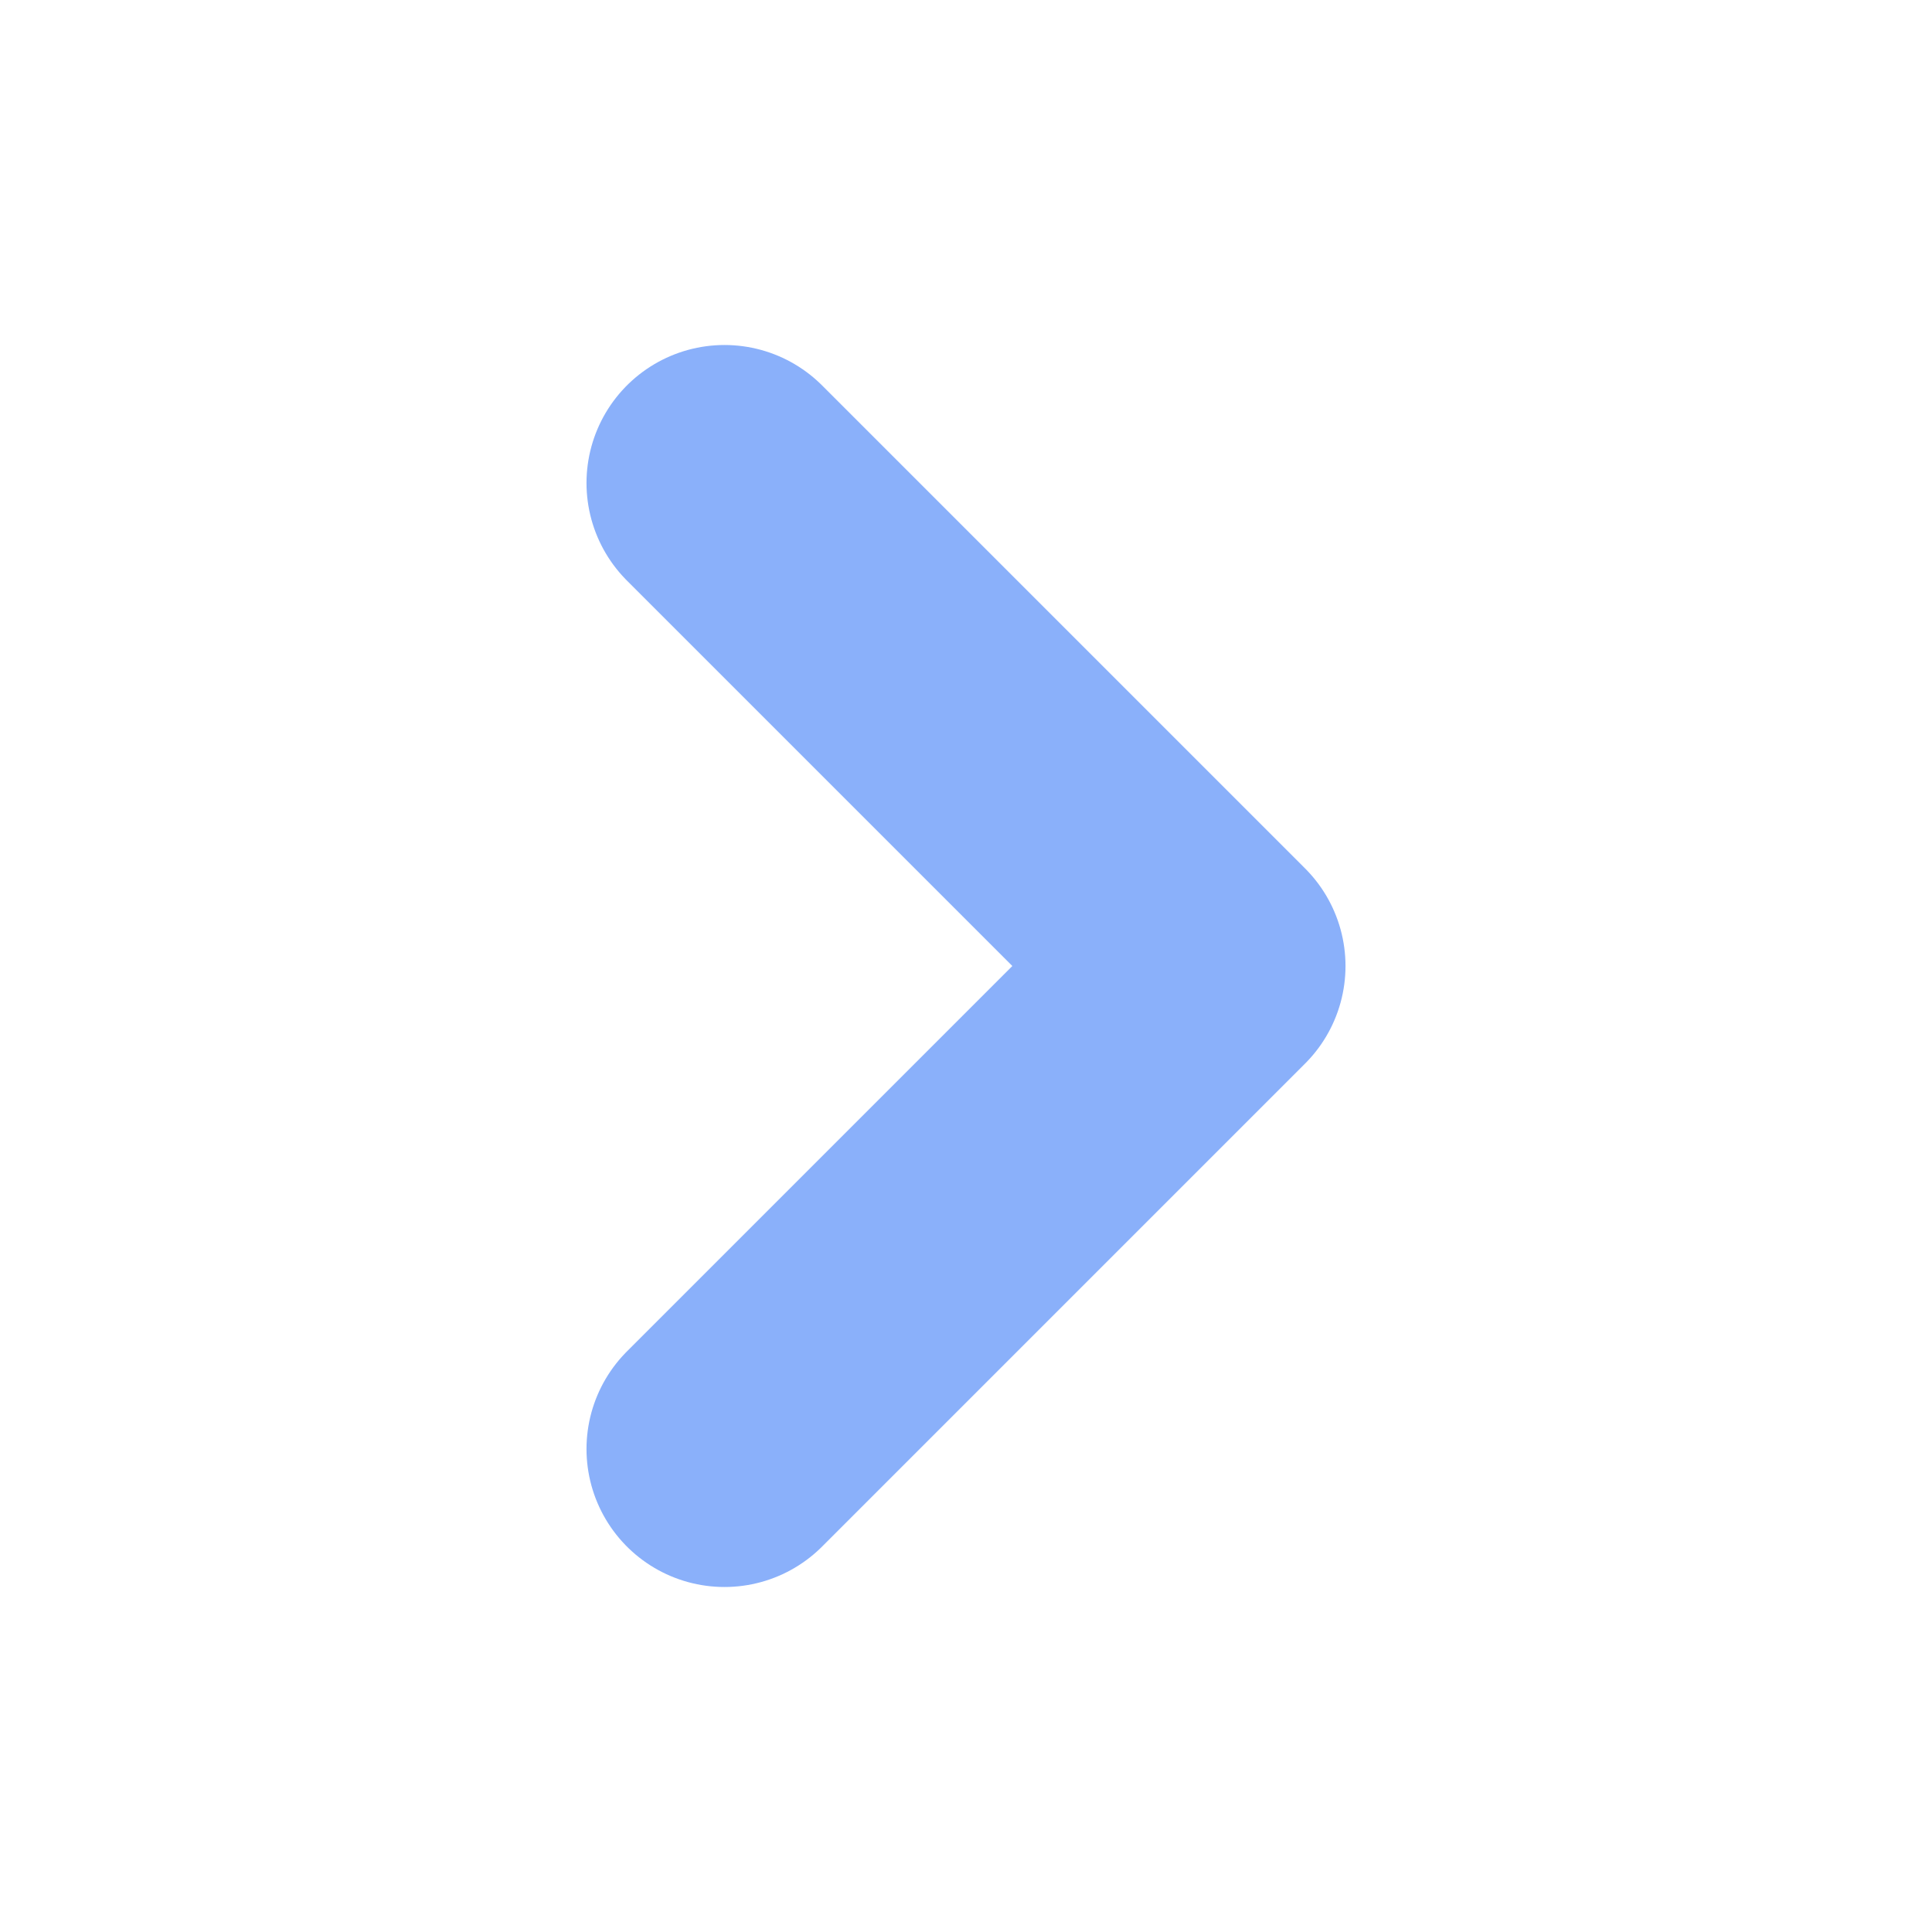
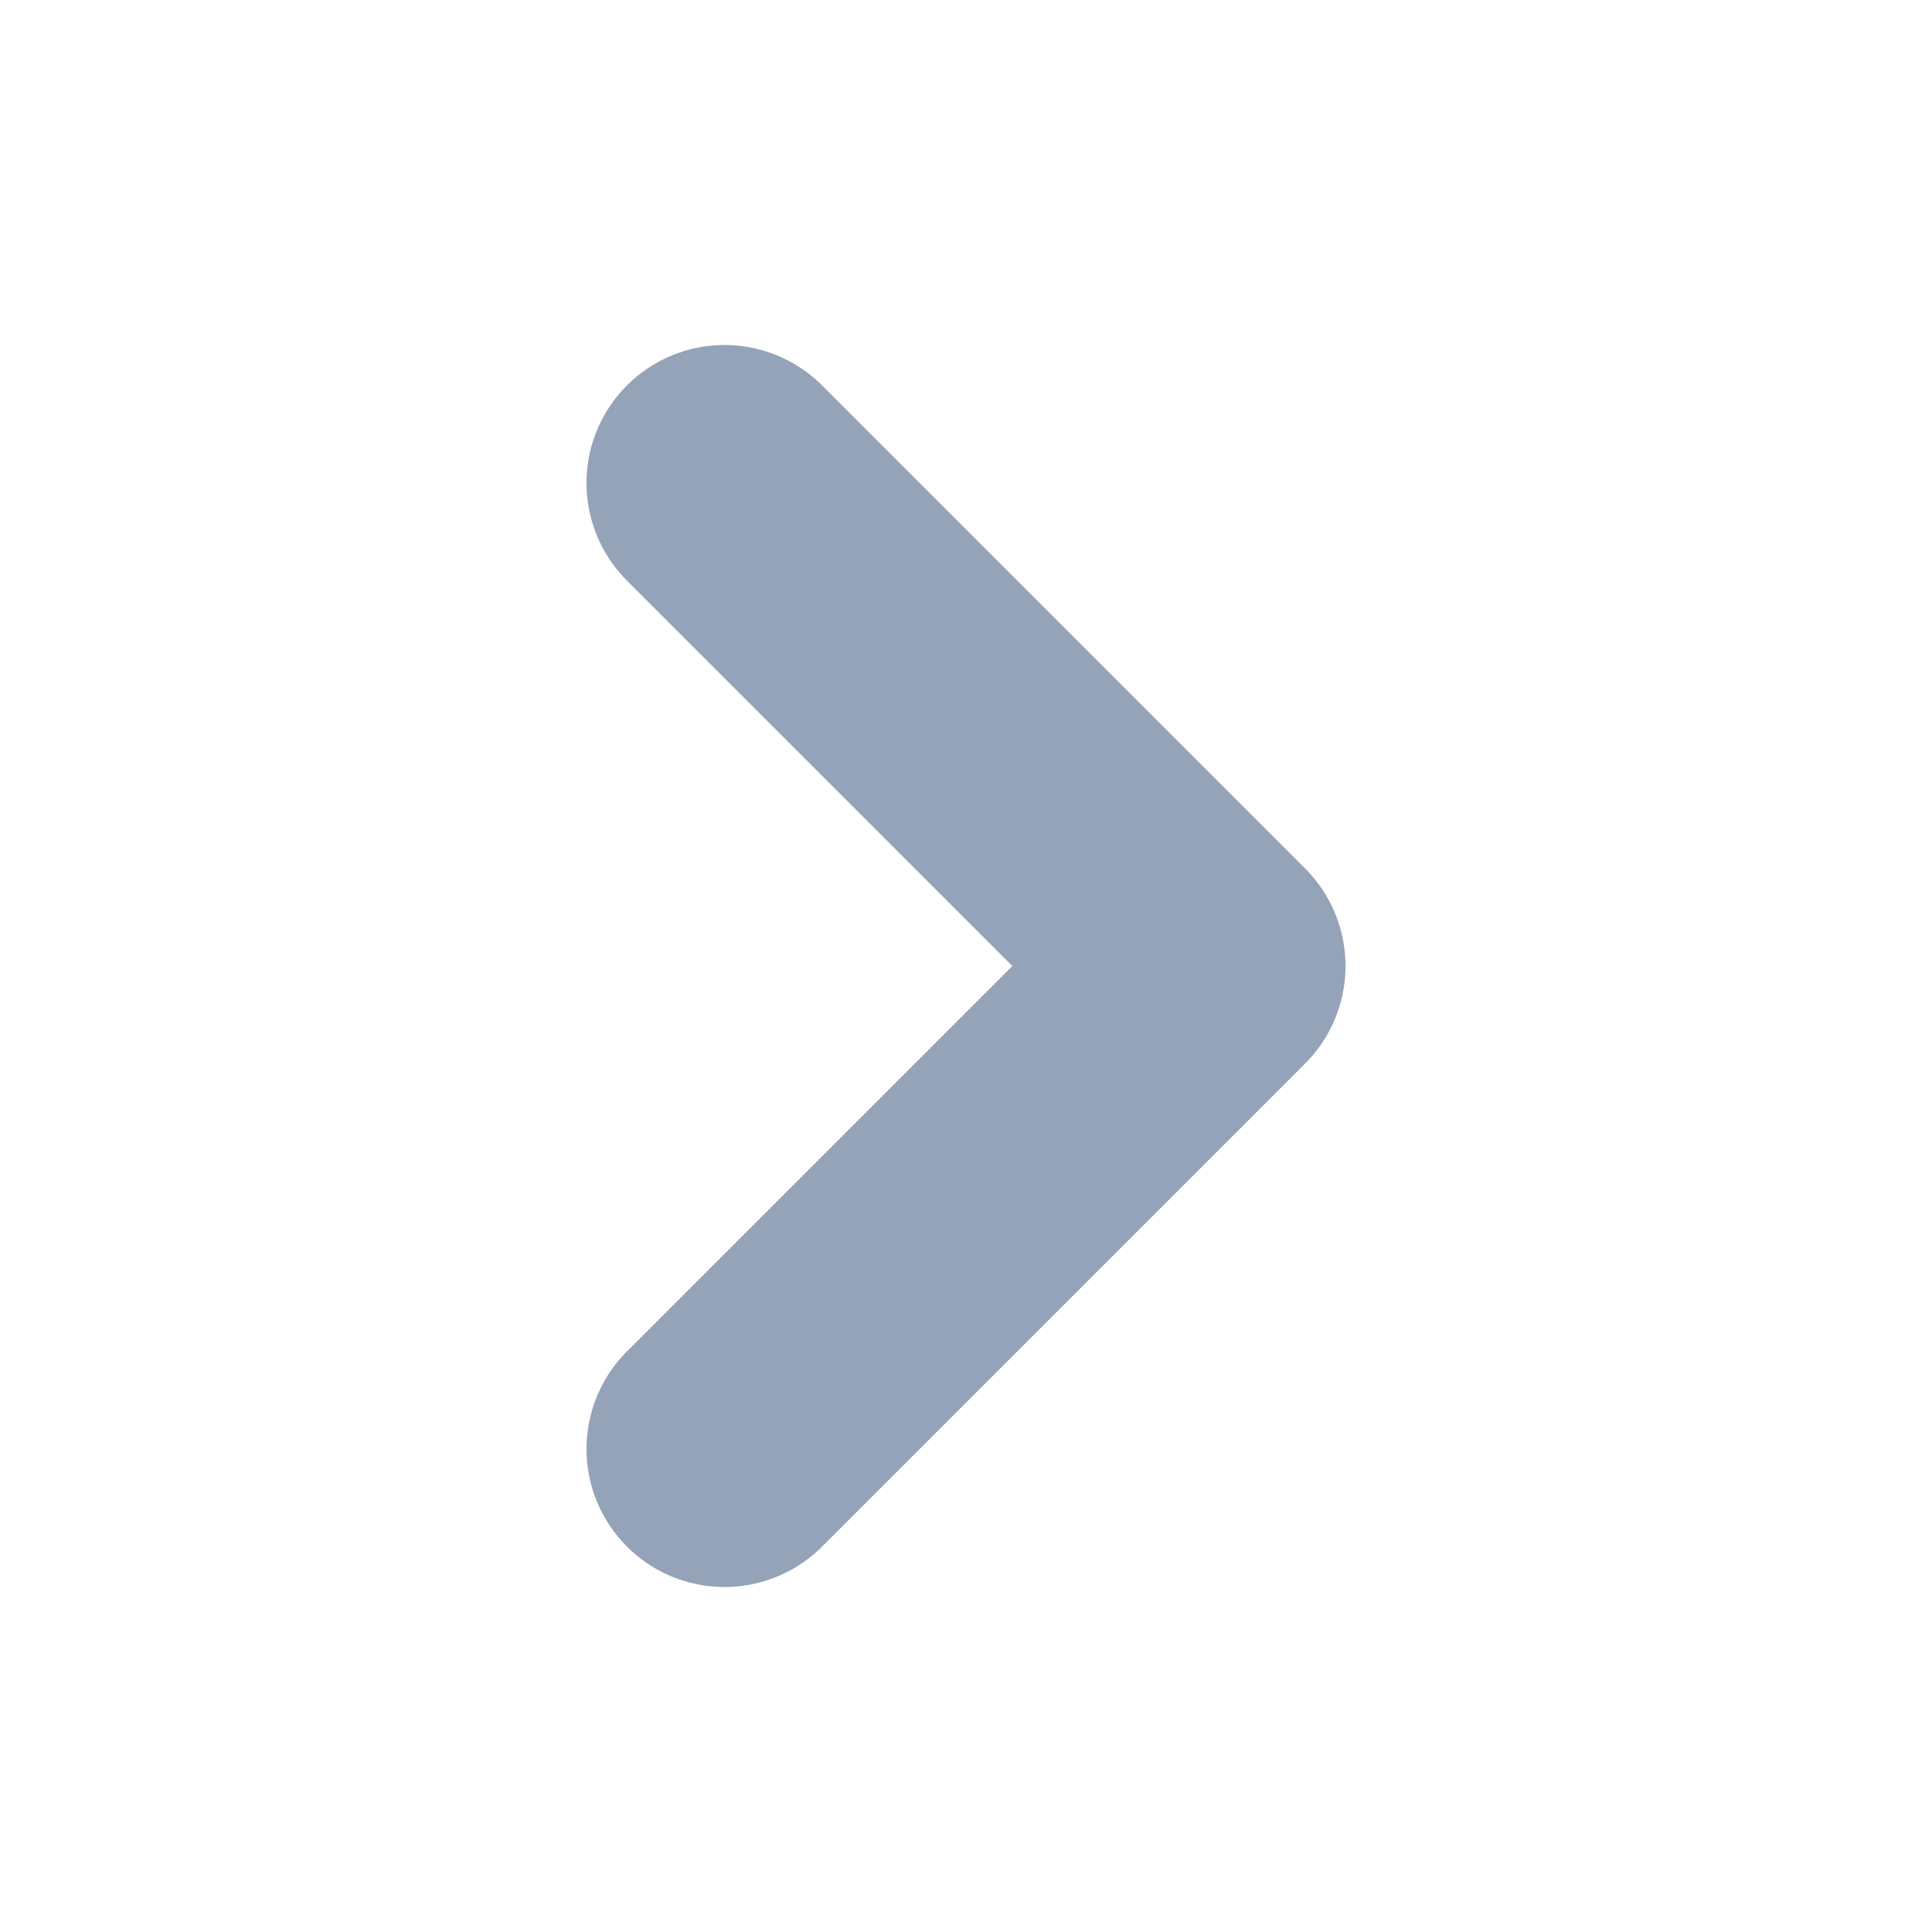
<svg xmlns="http://www.w3.org/2000/svg" preserveAspectRatio="none" overflow="visible" style="display: block;" width="14" height="14" viewBox="0 0 14 14" fill="none">
  <g id="icon/chev">
-     <path id="Vector" d="M5.25 10.5L8.75 7L5.25 3.5" stroke-width="2" stroke-linecap="round" stroke-linejoin="round" stroke="#8AB0FA" />
+     <path id="Vector" d="M5.25 10.5L8.75 7L5.25 3.5" stroke-width="2" stroke-linecap="round" stroke-linejoin="round" stroke="#94A3B8" />
  </g>
</svg>
